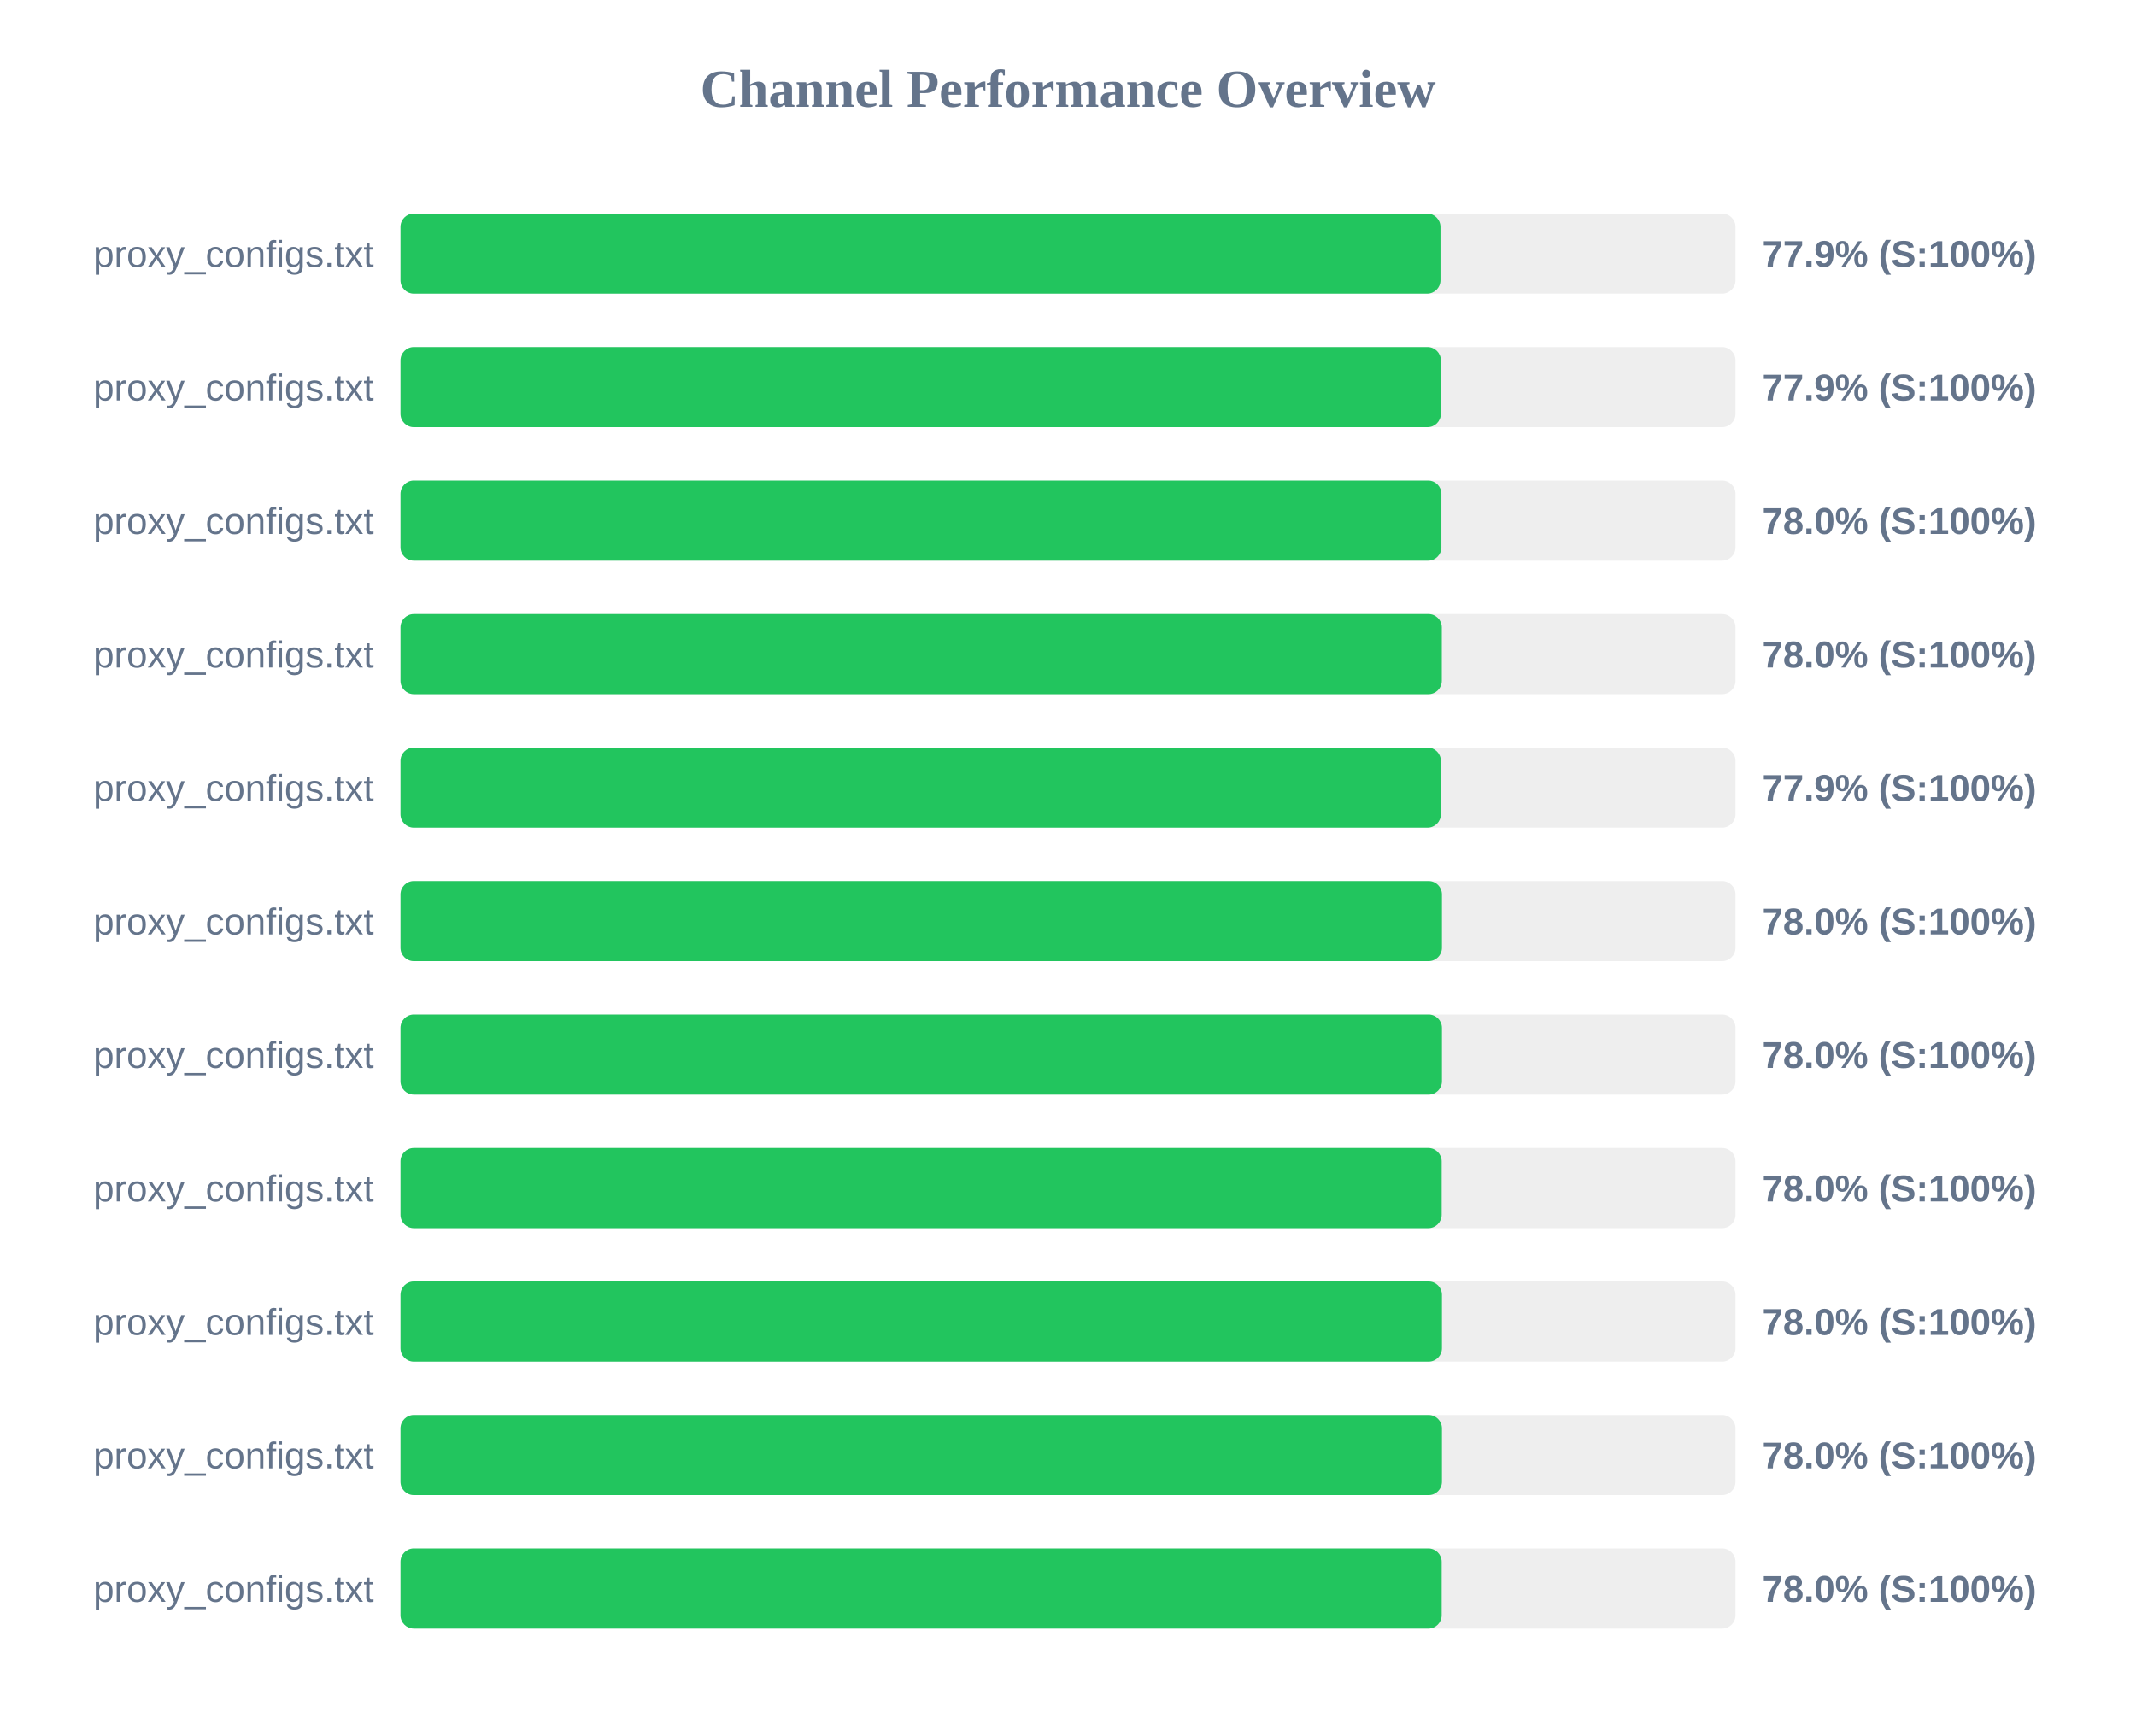
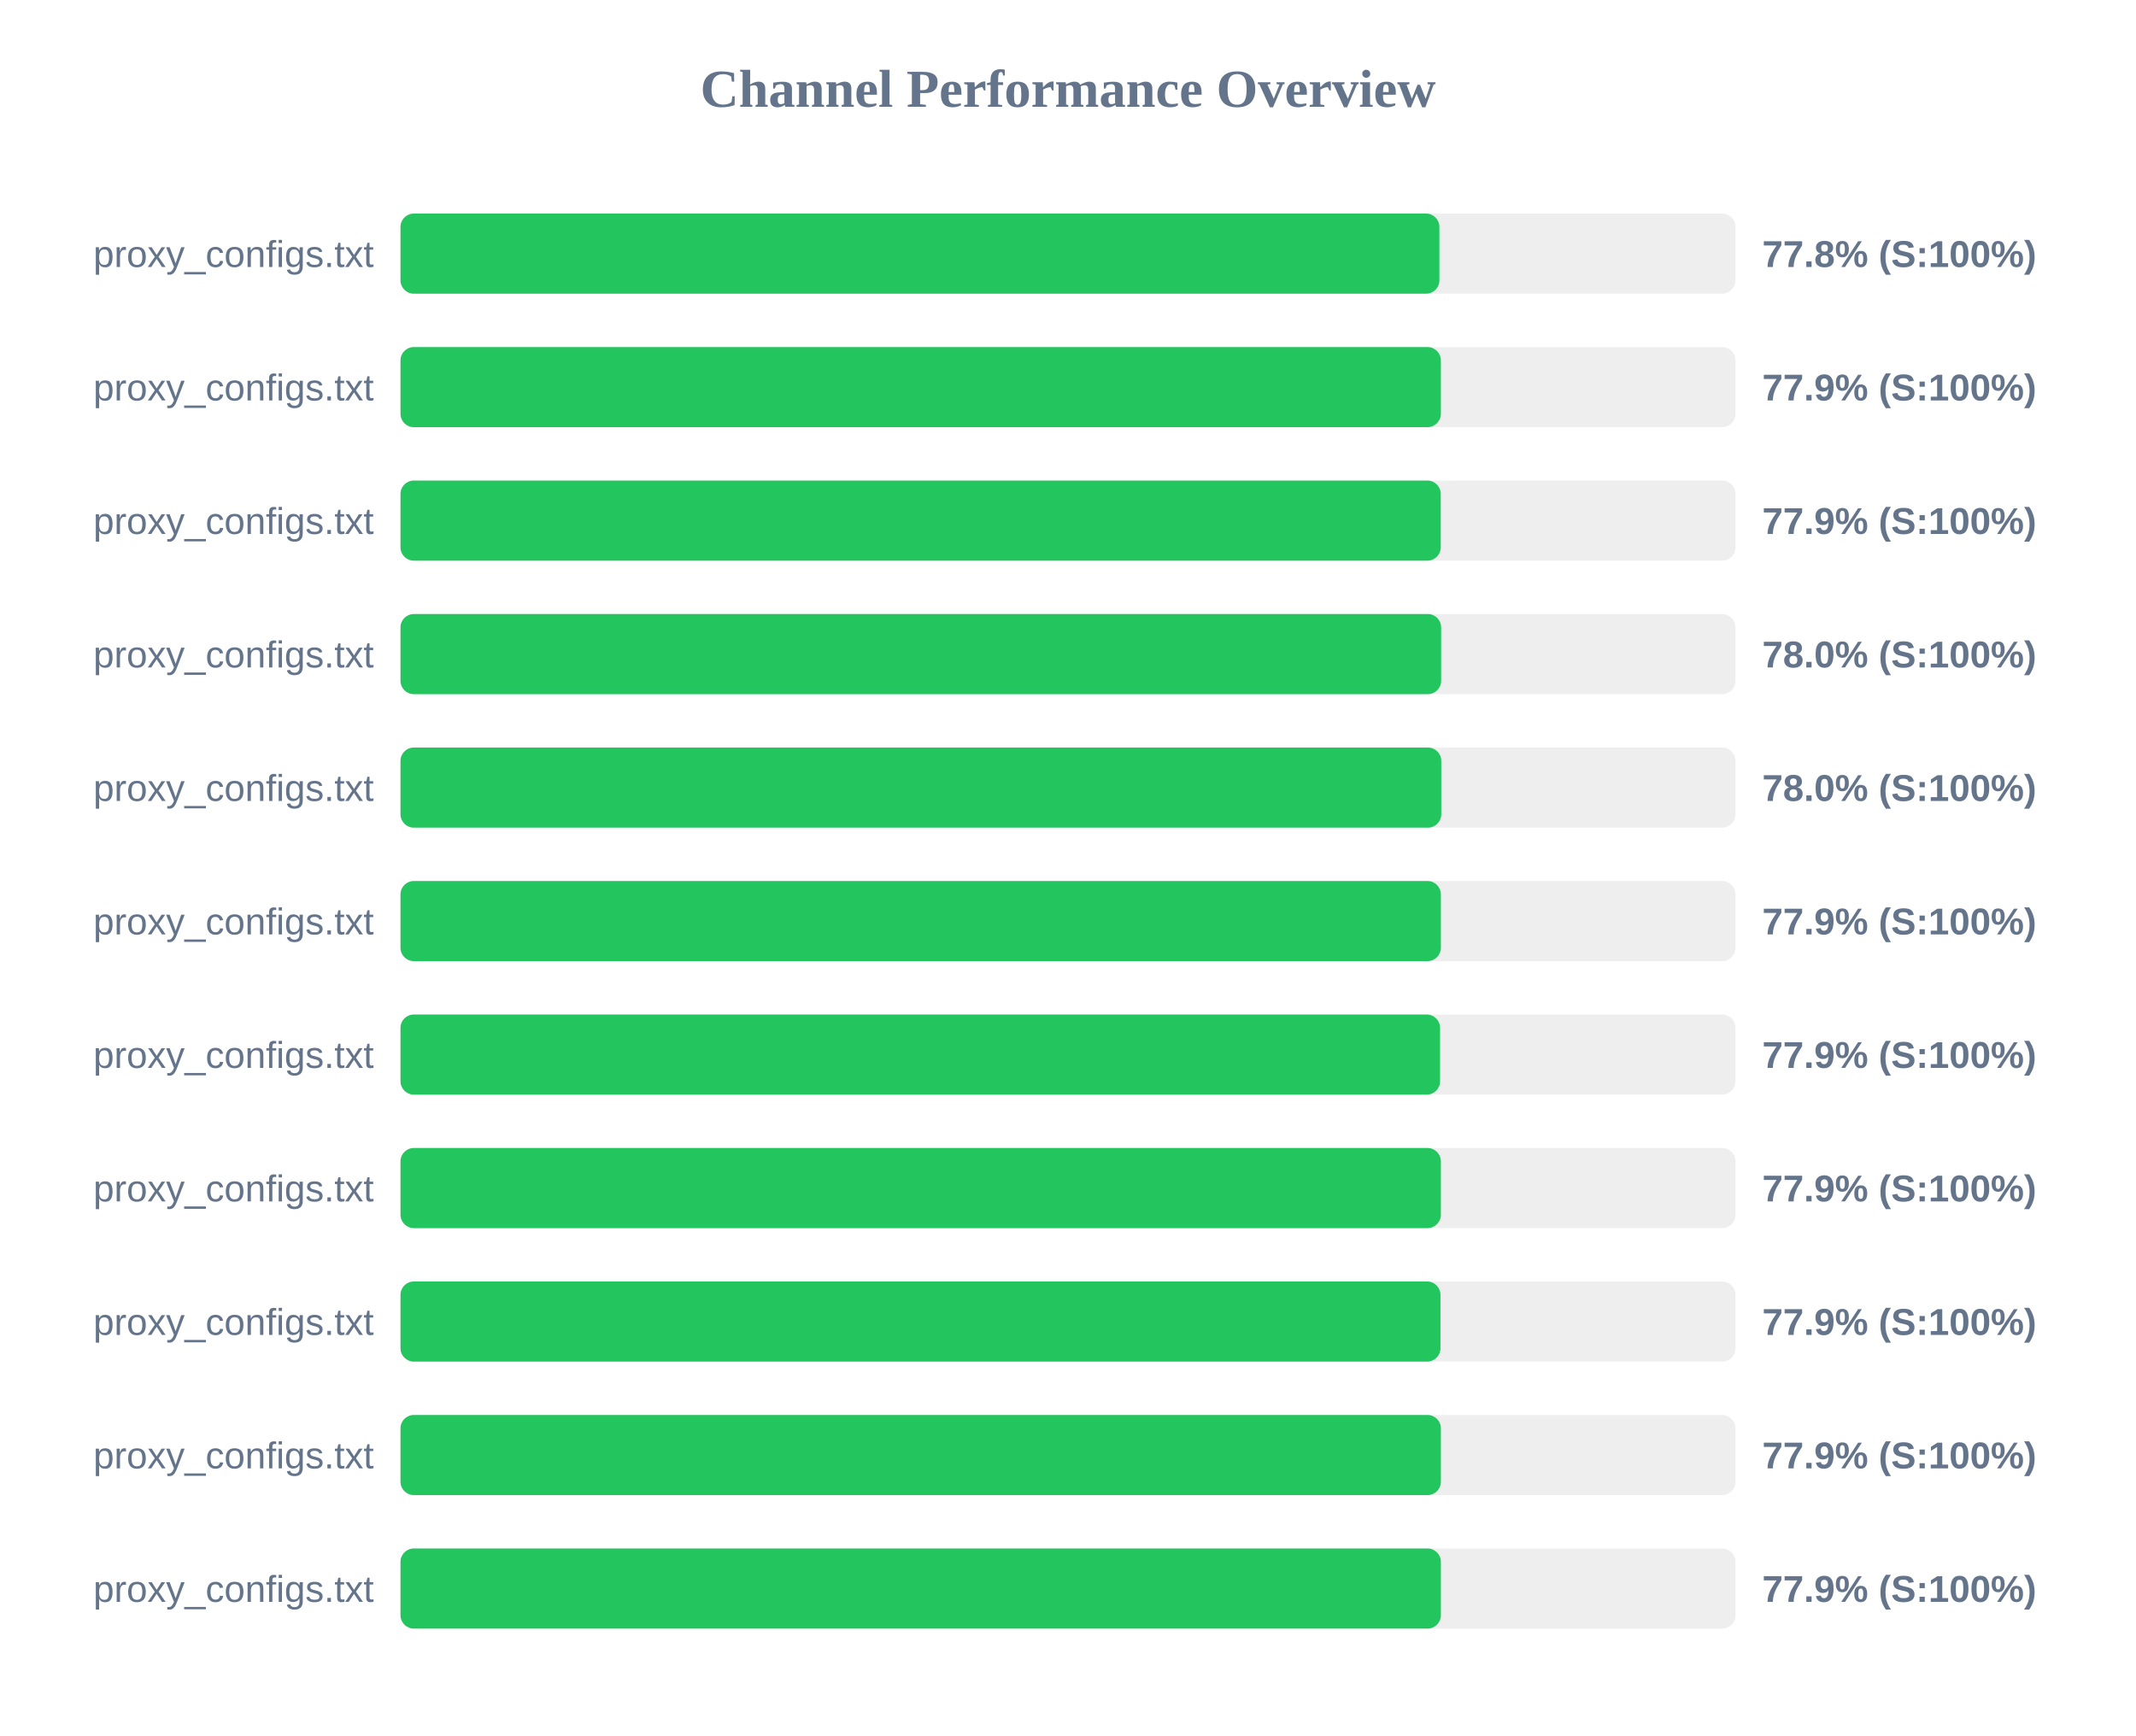
<svg xmlns="http://www.w3.org/2000/svg" width="800" height="650" version="1.1">
  <style>
        .row { font: 14px Arial; fill: #64748b; }
        .score { font: bold 14px Arial; fill: #64748b; }
    </style>
  <text x="400" y="40" text-anchor="middle" font-size="20px" font-weight="bold" fill="#64748b">Channel Performance Overview</text>
  <rect x="150" y="80" width="500" height="30" fill="#eee" rx="5" />
-   <rect x="150" y="80" width="389.5" height="30" fill="#22c55e" rx="5" />
+   <rect x="150" y="80" width="389.1" height="30" fill="#22c55e" rx="5" />
  <text x="140" y="100" text-anchor="end" class="row">proxy_configs.txt</text>
-   <text x="660" y="100" text-anchor="start" class="score">77.9% (S:100%)</text>
+   <text x="660" y="100" text-anchor="start" class="score">77.8% (S:100%)</text>
  <rect x="150" y="130" width="500" height="30" fill="#eee" rx="5" />
  <rect x="150" y="130" width="389.65" height="30" fill="#22c55e" rx="5" />
  <text x="140" y="150" text-anchor="end" class="row">proxy_configs.txt</text>
  <text x="660" y="150" text-anchor="start" class="score">77.9% (S:100%)</text>
  <rect x="150" y="180" width="500" height="30" fill="#eee" rx="5" />
-   <rect x="150" y="180" width="389.85" height="30" fill="#22c55e" rx="5" />
+   <rect x="150" y="180" width="389.6" height="30" fill="#22c55e" rx="5" />
  <text x="140" y="200" text-anchor="end" class="row">proxy_configs.txt</text>
-   <text x="660" y="200" text-anchor="start" class="score">78.0% (S:100%)</text>
+   <text x="660" y="200" text-anchor="start" class="score">77.9% (S:100%)</text>
  <rect x="150" y="230" width="500" height="30" fill="#eee" rx="5" />
-   <rect x="150" y="230" width="390.0" height="30" fill="#22c55e" rx="5" />
+   <rect x="150" y="230" width="389.75" height="30" fill="#22c55e" rx="5" />
  <text x="140" y="250" text-anchor="end" class="row">proxy_configs.txt</text>
  <text x="660" y="250" text-anchor="start" class="score">78.0% (S:100%)</text>
  <rect x="150" y="280" width="500" height="30" fill="#eee" rx="5" />
-   <rect x="150" y="280" width="389.65" height="30" fill="#22c55e" rx="5" />
+   <rect x="150" y="280" width="389.8" height="30" fill="#22c55e" rx="5" />
  <text x="140" y="300" text-anchor="end" class="row">proxy_configs.txt</text>
-   <text x="660" y="300" text-anchor="start" class="score">77.9% (S:100%)</text>
+   <text x="660" y="300" text-anchor="start" class="score">78.0% (S:100%)</text>
  <rect x="150" y="330" width="500" height="30" fill="#eee" rx="5" />
-   <rect x="150" y="330" width="390.05" height="30" fill="#22c55e" rx="5" />
+   <rect x="150" y="330" width="389.65" height="30" fill="#22c55e" rx="5" />
  <text x="140" y="350" text-anchor="end" class="row">proxy_configs.txt</text>
-   <text x="660" y="350" text-anchor="start" class="score">78.0% (S:100%)</text>
+   <text x="660" y="350" text-anchor="start" class="score">77.9% (S:100%)</text>
  <rect x="150" y="380" width="500" height="30" fill="#eee" rx="5" />
-   <rect x="150" y="380" width="390.05" height="30" fill="#22c55e" rx="5" />
+   <rect x="150" y="380" width="389.35" height="30" fill="#22c55e" rx="5" />
  <text x="140" y="400" text-anchor="end" class="row">proxy_configs.txt</text>
-   <text x="660" y="400" text-anchor="start" class="score">78.0% (S:100%)</text>
+   <text x="660" y="400" text-anchor="start" class="score">77.9% (S:100%)</text>
  <rect x="150" y="430" width="500" height="30" fill="#eee" rx="5" />
-   <rect x="150" y="430" width="389.95" height="30" fill="#22c55e" rx="5" />
+   <rect x="150" y="430" width="389.65" height="30" fill="#22c55e" rx="5" />
  <text x="140" y="450" text-anchor="end" class="row">proxy_configs.txt</text>
-   <text x="660" y="450" text-anchor="start" class="score">78.0% (S:100%)</text>
+   <text x="660" y="450" text-anchor="start" class="score">77.9% (S:100%)</text>
  <rect x="150" y="480" width="500" height="30" fill="#eee" rx="5" />
-   <rect x="150" y="480" width="390.05" height="30" fill="#22c55e" rx="5" />
+   <rect x="150" y="480" width="389.5" height="30" fill="#22c55e" rx="5" />
  <text x="140" y="500" text-anchor="end" class="row">proxy_configs.txt</text>
-   <text x="660" y="500" text-anchor="start" class="score">78.0% (S:100%)</text>
+   <text x="660" y="500" text-anchor="start" class="score">77.9% (S:100%)</text>
  <rect x="150" y="530" width="500" height="30" fill="#eee" rx="5" />
-   <rect x="150" y="530" width="390.05" height="30" fill="#22c55e" rx="5" />
+   <rect x="150" y="530" width="389.65" height="30" fill="#22c55e" rx="5" />
  <text x="140" y="550" text-anchor="end" class="row">proxy_configs.txt</text>
-   <text x="660" y="550" text-anchor="start" class="score">78.0% (S:100%)</text>
+   <text x="660" y="550" text-anchor="start" class="score">77.9% (S:100%)</text>
  <rect x="150" y="580" width="500" height="30" fill="#eee" rx="5" />
-   <rect x="150" y="580" width="389.95" height="30" fill="#22c55e" rx="5" />
+   <rect x="150" y="580" width="389.65" height="30" fill="#22c55e" rx="5" />
  <text x="140" y="600" text-anchor="end" class="row">proxy_configs.txt</text>
-   <text x="660" y="600" text-anchor="start" class="score">78.0% (S:100%)</text>
+   <text x="660" y="600" text-anchor="start" class="score">77.9% (S:100%)</text>
</svg>
